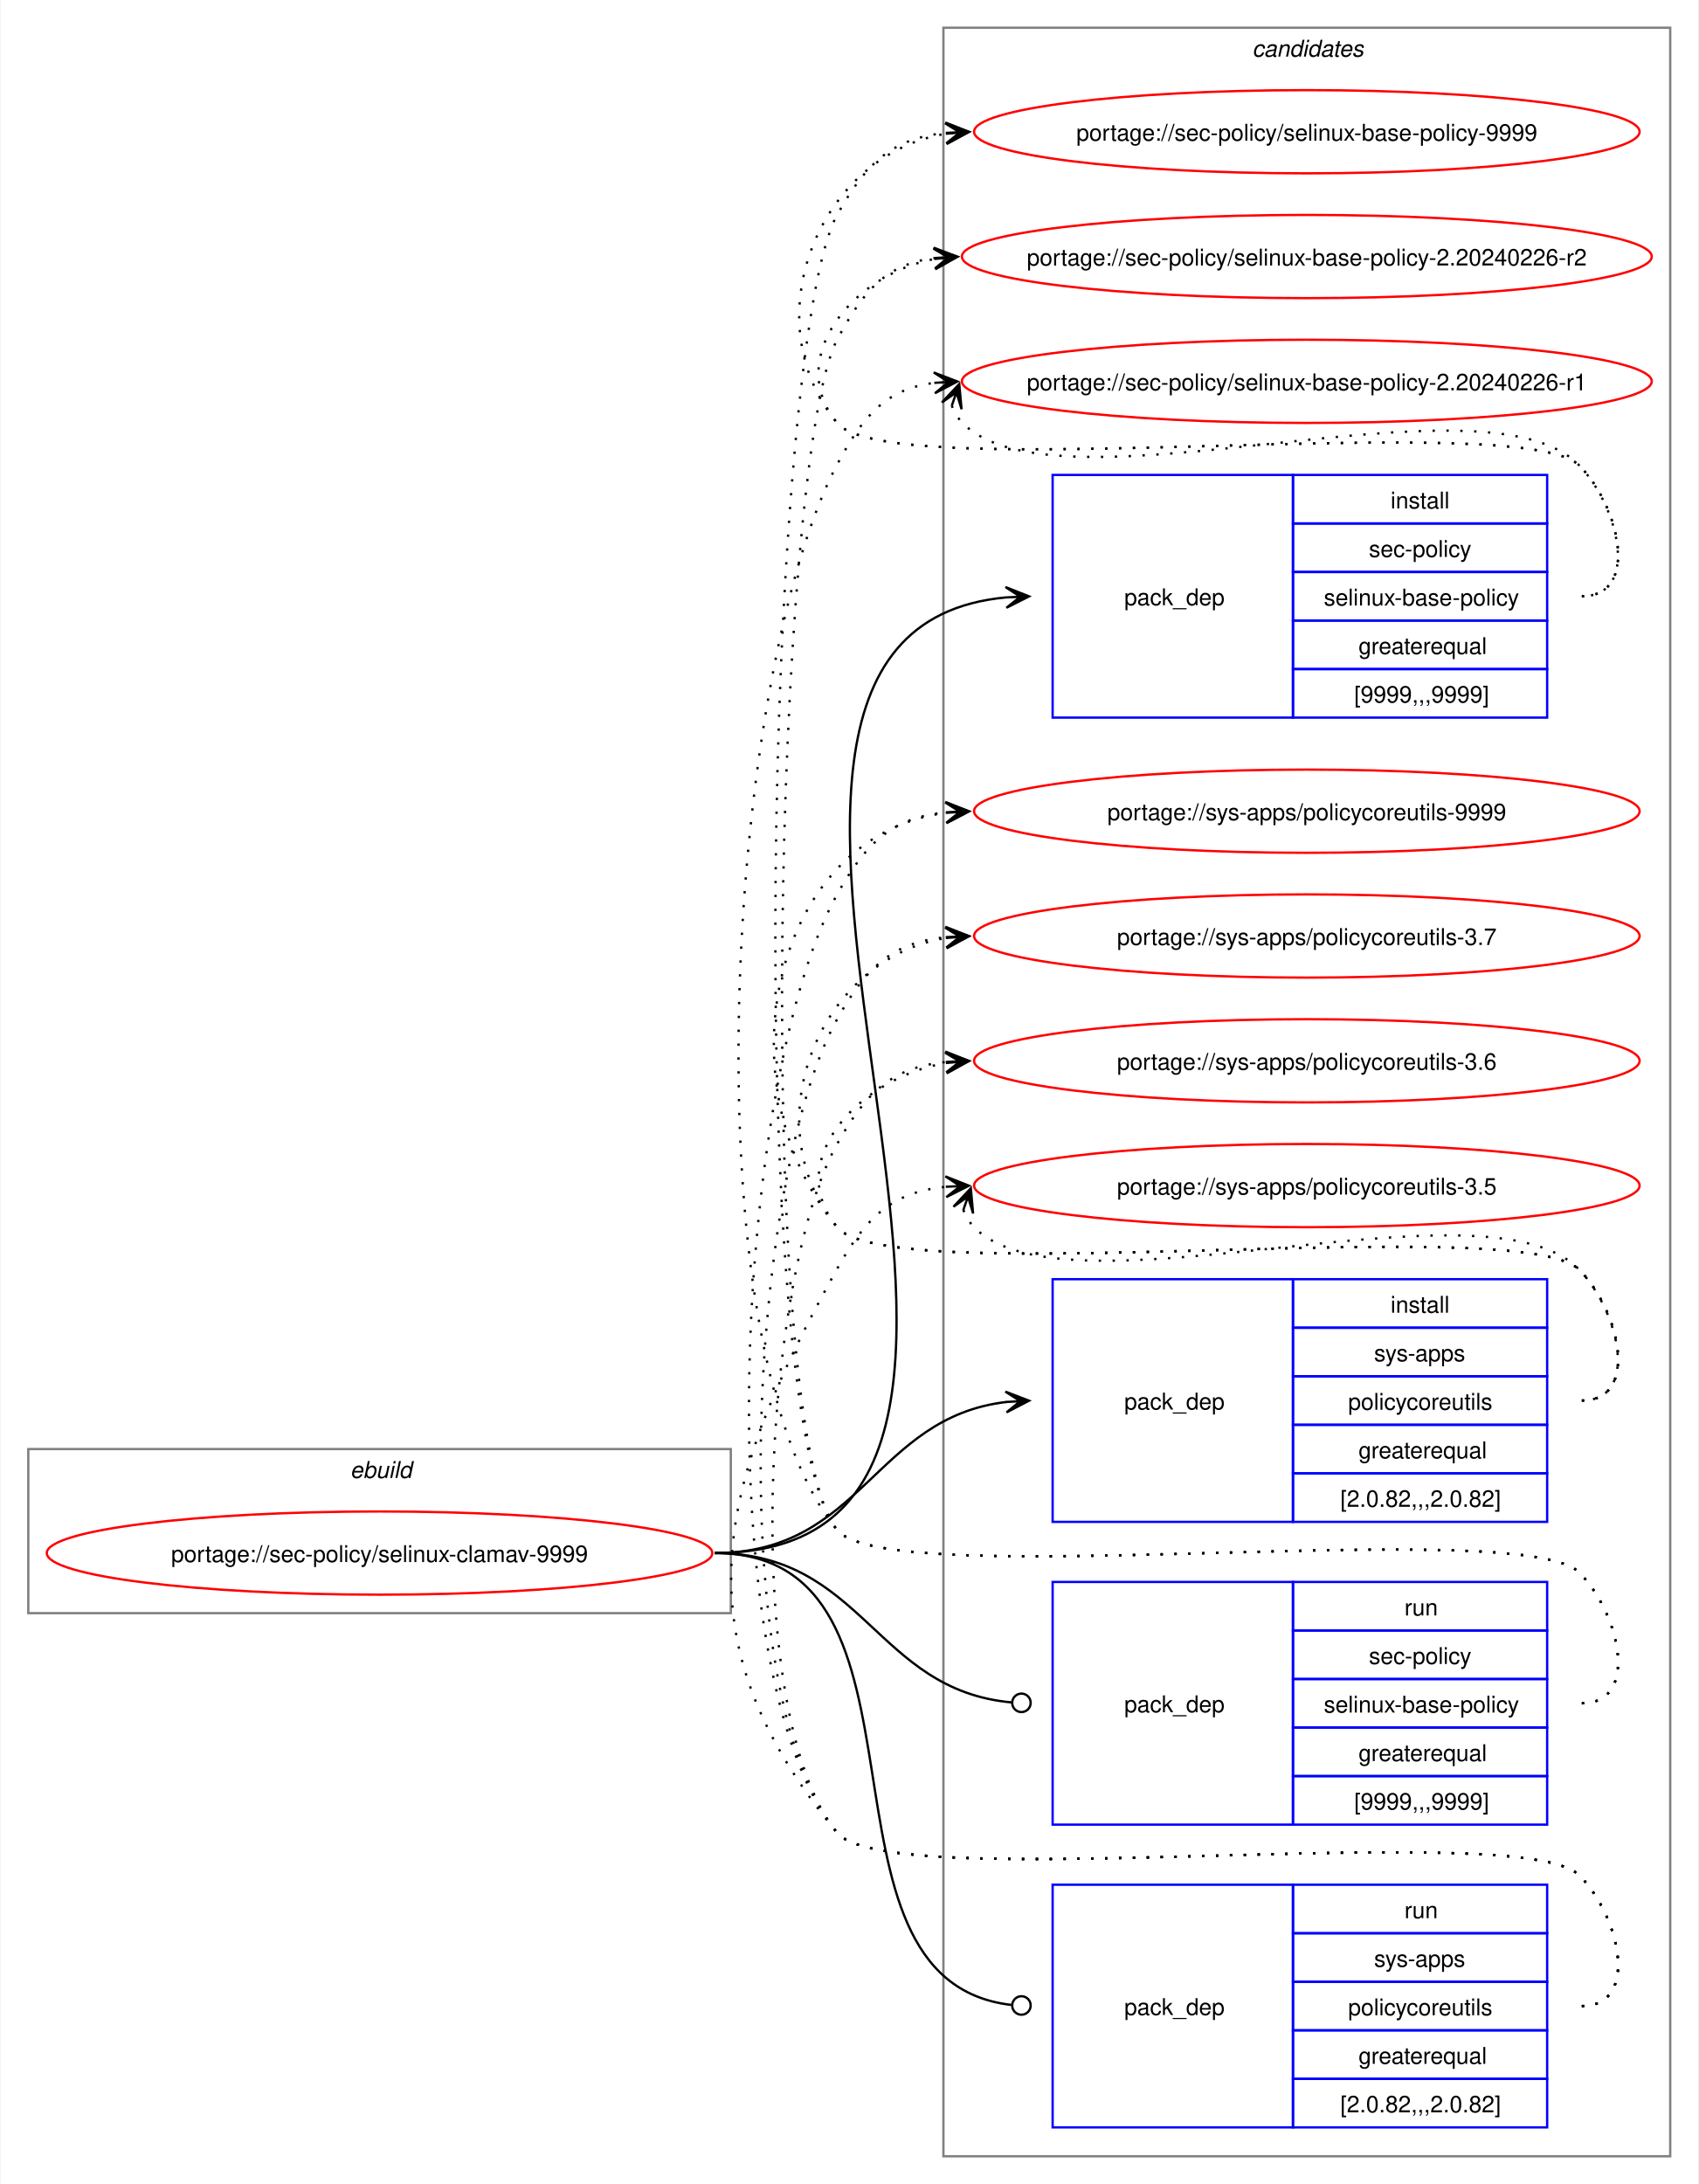
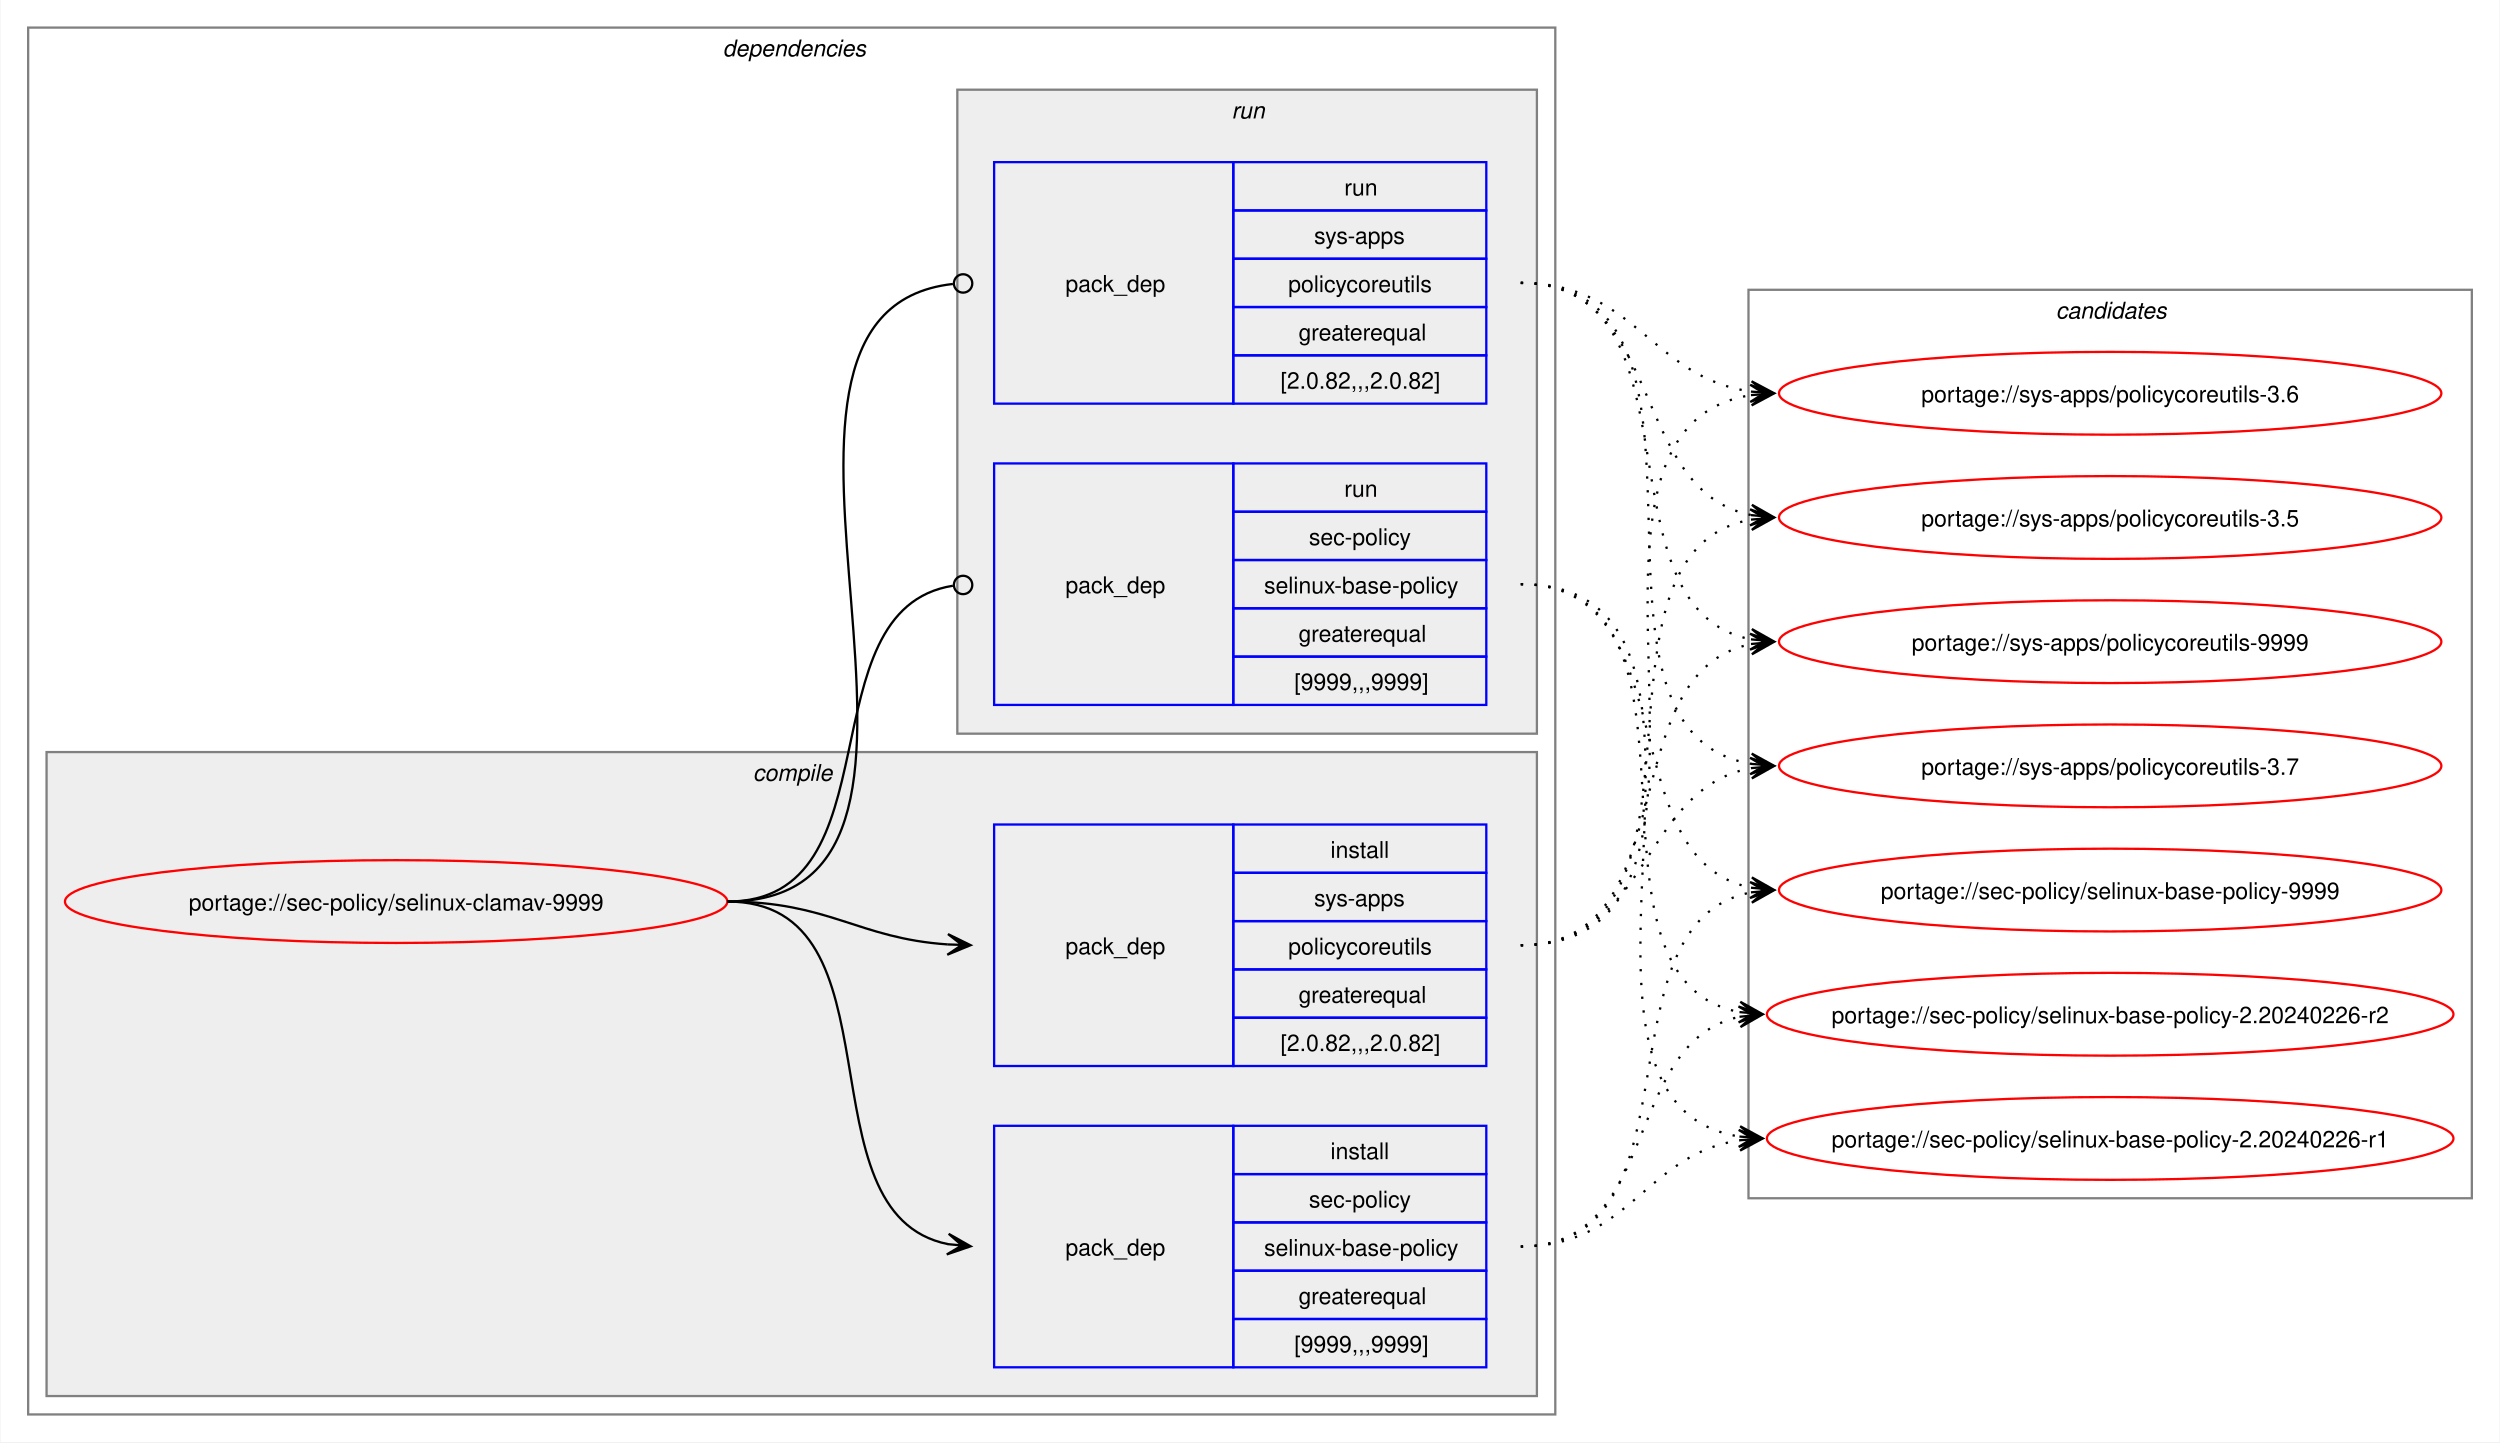
- <svg xmlns="http://www.w3.org/2000/svg" xmlns:xlink="http://www.w3.org/1999/xlink" width="735pt" height="945pt" viewBox="0.00 0.00 734.51 945.00">
-   <g id="graph0" class="graph" transform="scale(1 1) rotate(0) translate(4 941)">
-     <polygon fill="white" stroke="none" points="-4,4 -4,-941 730.51,-941 730.51,4 -4,4" />
+ <svg xmlns="http://www.w3.org/2000/svg" xmlns:xlink="http://www.w3.org/1999/xlink" width="1087pt" height="627pt" viewBox="0.00 0.00 1086.51 627.00">
+   <g id="graph0" class="graph" transform="scale(1 1) rotate(0) translate(4 623)">
+     <polygon fill="white" stroke="none" points="-4,4 -4,-623 1082.51,-623 1082.51,4 -4,4" />
+     <g id="clust2" class="cluster">
+       <polygon fill="none" stroke="gray" points="8,-8 8,-611 672,-611 672,-8 8,-8" />
+       <text text-anchor="start" x="310" y="-598.5" font-family="Helvetica,sans-Serif" font-style="italic" font-size="10.00">dependencies</text>
+     </g>
+     <g id="clust3" class="cluster">
+       <polygon fill="#eeeeee" stroke="gray" points="16,-16 16,-296 664,-296 664,-16 16,-16" />
+       <text text-anchor="start" x="323.12" y="-283.5" font-family="Helvetica,sans-Serif" font-style="italic" font-size="10.00">compile</text>
+     </g>
+     <g id="clust7" class="cluster">
+       <polygon fill="#eeeeee" stroke="gray" points="412,-304 412,-584 664,-584 664,-304 412,-304" />
+       <text text-anchor="start" x="531.25" y="-571.5" font-family="Helvetica,sans-Serif" font-style="italic" font-size="10.00">run</text>
+     </g>
    <g id="clust10" class="cluster">
-       <polygon fill="none" stroke="gray" points="404,-8 404,-929 718.51,-929 718.51,-8 404,-8" />
-       <text text-anchor="start" x="537.63" y="-916.5" font-family="Helvetica,sans-Serif" font-style="italic" font-size="10.00">candidates</text>
-     </g>
-     <g id="clust1" class="cluster">
-       <polygon fill="none" stroke="gray" points="8,-243 8,-314 312,-314 312,-243 8,-243" />
-       <text text-anchor="start" x="147.25" y="-301.5" font-family="Helvetica,sans-Serif" font-style="italic" font-size="10.00">ebuild</text>
+       <polygon fill="none" stroke="gray" points="756,-102 756,-497 1070.51,-497 1070.51,-102 756,-102" />
+       <text text-anchor="start" x="889.63" y="-484.5" font-family="Helvetica,sans-Serif" font-style="italic" font-size="10.00">candidates</text>
    </g>
    <g id="node1" class="node">
      <g id="a_node1">
        <a xlink:href="../sec-policy/selinux-clamav-9999.svg" xlink:title="portage://sec-policy/selinux-clamav-9999">
-           <ellipse fill="none" stroke="red" cx="160" cy="-269" rx="144" ry="18" />
-           <text text-anchor="middle" x="160" y="-265.12" font-family="Helvetica,sans-Serif" font-size="10.00">portage://sec-policy/selinux-clamav-9999</text>
+           <ellipse fill="none" stroke="red" cx="168" cy="-231" rx="144" ry="18" />
+           <text text-anchor="middle" x="168" y="-227.12" font-family="Helvetica,sans-Serif" font-size="10.00">portage://sec-policy/selinux-clamav-9999</text>
        </a>
      </g>
    </g>
    <g id="node2" class="node">
-       <polygon fill="none" stroke="blue" points="451.26,-630.5 451.26,-735.5 555.26,-735.5 555.26,-630.5 451.26,-630.5" />
-       <text text-anchor="start" x="482.26" y="-679.12" font-family="Helvetica,sans-Serif" font-size="10.00">pack_dep</text>
-       <polygon fill="none" stroke="blue" points="555.26,-714.5 555.26,-735.5 665.26,-735.5 665.26,-714.5 555.26,-714.5" />
-       <text text-anchor="start" x="597.51" y="-721" font-family="Helvetica,sans-Serif" font-size="10.00">install</text>
-       <polygon fill="none" stroke="blue" points="555.26,-693.5 555.26,-714.5 665.26,-714.5 665.26,-693.5 555.26,-693.5" />
-       <text text-anchor="start" x="588.13" y="-700" font-family="Helvetica,sans-Serif" font-size="10.00">sec-policy</text>
-       <polygon fill="none" stroke="blue" points="555.26,-672.5 555.26,-693.5 665.26,-693.5 665.26,-672.5 555.26,-672.5" />
-       <text text-anchor="start" x="568.63" y="-679" font-family="Helvetica,sans-Serif" font-size="10.00">selinux-base-policy</text>
-       <polygon fill="none" stroke="blue" points="555.26,-651.5 555.26,-672.5 665.26,-672.5 665.26,-651.5 555.26,-651.5" />
-       <text text-anchor="start" x="583.63" y="-658" font-family="Helvetica,sans-Serif" font-size="10.00">greaterequal</text>
-       <polygon fill="none" stroke="blue" points="555.26,-630.5 555.26,-651.5 665.26,-651.5 665.26,-630.5 555.26,-630.5" />
-       <text text-anchor="start" x="581.76" y="-637" font-family="Helvetica,sans-Serif" font-size="10.00">[9999,,,9999]</text>
+       <polygon fill="none" stroke="blue" points="428,-28.5 428,-133.5 532,-133.5 532,-28.5 428,-28.5" />
+       <text text-anchor="start" x="459" y="-77.12" font-family="Helvetica,sans-Serif" font-size="10.00">pack_dep</text>
+       <polygon fill="none" stroke="blue" points="532,-112.5 532,-133.5 642,-133.5 642,-112.5 532,-112.5" />
+       <text text-anchor="start" x="574.25" y="-119" font-family="Helvetica,sans-Serif" font-size="10.00">install</text>
+       <polygon fill="none" stroke="blue" points="532,-91.5 532,-112.5 642,-112.5 642,-91.5 532,-91.5" />
+       <text text-anchor="start" x="564.87" y="-98" font-family="Helvetica,sans-Serif" font-size="10.00">sec-policy</text>
+       <polygon fill="none" stroke="blue" points="532,-70.5 532,-91.5 642,-91.5 642,-70.5 532,-70.5" />
+       <text text-anchor="start" x="545.37" y="-77" font-family="Helvetica,sans-Serif" font-size="10.00">selinux-base-policy</text>
+       <polygon fill="none" stroke="blue" points="532,-49.5 532,-70.5 642,-70.5 642,-49.5 532,-49.5" />
+       <text text-anchor="start" x="560.37" y="-56" font-family="Helvetica,sans-Serif" font-size="10.00">greaterequal</text>
+       <polygon fill="none" stroke="blue" points="532,-28.5 532,-49.5 642,-49.5 642,-28.5 532,-28.5" />
+       <text text-anchor="start" x="558.5" y="-35" font-family="Helvetica,sans-Serif" font-size="10.00">[9999,,,9999]</text>
    </g>
    <g id="edge1" class="edge">
-       <path fill="none" stroke="black" d="M305,-269C494.97,-269 258.26,-666.59 431.14,-682.51" />
-       <polygon fill="black" stroke="black" points="441.04,-682.95 430.85,-687 437.26,-682.78 431.05,-682.5 431.05,-682.5 431.05,-682.5 437.26,-682.78 431.25,-678.01 441.04,-682.95" />
+       <path fill="none" stroke="black" d="M312,-231C389.89,-231 342.32,-95.29 407.96,-82.04" />
+       <polygon fill="black" stroke="black" points="417.79,-81.11 408.25,-86.53 414.02,-81.47 407.83,-82.05 407.83,-82.05 407.83,-82.05 414.02,-81.47 407.41,-77.57 417.79,-81.11" />
    </g>
    <g id="node3" class="node">
-       <polygon fill="none" stroke="blue" points="451.26,-282.5 451.26,-387.5 555.26,-387.5 555.26,-282.5 451.26,-282.5" />
-       <text text-anchor="start" x="482.26" y="-331.12" font-family="Helvetica,sans-Serif" font-size="10.00">pack_dep</text>
-       <polygon fill="none" stroke="blue" points="555.26,-366.5 555.26,-387.5 665.26,-387.5 665.26,-366.5 555.26,-366.5" />
-       <text text-anchor="start" x="597.51" y="-373" font-family="Helvetica,sans-Serif" font-size="10.00">install</text>
-       <polygon fill="none" stroke="blue" points="555.26,-345.5 555.26,-366.5 665.26,-366.5 665.26,-345.5 555.26,-345.5" />
-       <text text-anchor="start" x="590.38" y="-352" font-family="Helvetica,sans-Serif" font-size="10.00">sys-apps</text>
-       <polygon fill="none" stroke="blue" points="555.26,-324.5 555.26,-345.5 665.26,-345.5 665.26,-324.5 555.26,-324.5" />
-       <text text-anchor="start" x="579.13" y="-331" font-family="Helvetica,sans-Serif" font-size="10.00">policycoreutils</text>
-       <polygon fill="none" stroke="blue" points="555.26,-303.5 555.26,-324.5 665.26,-324.5 665.26,-303.5 555.26,-303.5" />
-       <text text-anchor="start" x="583.63" y="-310" font-family="Helvetica,sans-Serif" font-size="10.00">greaterequal</text>
-       <polygon fill="none" stroke="blue" points="555.26,-282.5 555.26,-303.5 665.26,-303.5 665.26,-282.5 555.26,-282.5" />
-       <text text-anchor="start" x="575.76" y="-289" font-family="Helvetica,sans-Serif" font-size="10.00">[2.0.82,,,2.0.82]</text>
+       <polygon fill="none" stroke="blue" points="428,-159.5 428,-264.5 532,-264.5 532,-159.5 428,-159.5" />
+       <text text-anchor="start" x="459" y="-208.12" font-family="Helvetica,sans-Serif" font-size="10.00">pack_dep</text>
+       <polygon fill="none" stroke="blue" points="532,-243.5 532,-264.5 642,-264.5 642,-243.5 532,-243.5" />
+       <text text-anchor="start" x="574.25" y="-250" font-family="Helvetica,sans-Serif" font-size="10.00">install</text>
+       <polygon fill="none" stroke="blue" points="532,-222.5 532,-243.5 642,-243.5 642,-222.5 532,-222.5" />
+       <text text-anchor="start" x="567.12" y="-229" font-family="Helvetica,sans-Serif" font-size="10.00">sys-apps</text>
+       <polygon fill="none" stroke="blue" points="532,-201.5 532,-222.5 642,-222.5 642,-201.5 532,-201.5" />
+       <text text-anchor="start" x="555.87" y="-208" font-family="Helvetica,sans-Serif" font-size="10.00">policycoreutils</text>
+       <polygon fill="none" stroke="blue" points="532,-180.5 532,-201.5 642,-201.5 642,-180.5 532,-180.5" />
+       <text text-anchor="start" x="560.37" y="-187" font-family="Helvetica,sans-Serif" font-size="10.00">greaterequal</text>
+       <polygon fill="none" stroke="blue" points="532,-159.5 532,-180.5 642,-180.5 642,-159.5 532,-159.5" />
+       <text text-anchor="start" x="552.5" y="-166" font-family="Helvetica,sans-Serif" font-size="10.00">[2.0.82,,,2.0.82]</text>
    </g>
    <g id="edge2" class="edge">
-       <path fill="none" stroke="black" d="M305,-269C368.85,-269 374.14,-327.74 431.36,-334.39" />
-       <polygon fill="black" stroke="black" points="441.04,-334.93 430.8,-338.86 437.26,-334.72 431.05,-334.37 431.05,-334.37 431.05,-334.37 437.26,-334.72 431.31,-329.88 441.04,-334.93" />
+       <path fill="none" stroke="black" d="M312,-231C356.34,-231 368.74,-214.99 407.84,-212.36" />
+       <polygon fill="black" stroke="black" points="417.78,-212.04 407.93,-216.86 414,-212.16 407.79,-212.36 407.79,-212.36 407.79,-212.36 414,-212.16 407.64,-207.87 417.78,-212.04" />
    </g>
    <g id="node4" class="node">
-       <polygon fill="none" stroke="blue" points="451.26,-151.5 451.26,-256.5 555.26,-256.5 555.26,-151.5 451.26,-151.5" />
-       <text text-anchor="start" x="482.26" y="-200.12" font-family="Helvetica,sans-Serif" font-size="10.00">pack_dep</text>
-       <polygon fill="none" stroke="blue" points="555.26,-235.5 555.26,-256.5 665.26,-256.5 665.26,-235.5 555.26,-235.5" />
-       <text text-anchor="start" x="603.51" y="-242" font-family="Helvetica,sans-Serif" font-size="10.00">run</text>
-       <polygon fill="none" stroke="blue" points="555.26,-214.5 555.26,-235.5 665.26,-235.5 665.26,-214.5 555.26,-214.5" />
-       <text text-anchor="start" x="588.13" y="-221" font-family="Helvetica,sans-Serif" font-size="10.00">sec-policy</text>
-       <polygon fill="none" stroke="blue" points="555.26,-193.5 555.26,-214.5 665.26,-214.5 665.26,-193.5 555.26,-193.5" />
-       <text text-anchor="start" x="568.63" y="-200" font-family="Helvetica,sans-Serif" font-size="10.00">selinux-base-policy</text>
-       <polygon fill="none" stroke="blue" points="555.26,-172.5 555.26,-193.5 665.26,-193.5 665.26,-172.5 555.26,-172.5" />
-       <text text-anchor="start" x="583.63" y="-179" font-family="Helvetica,sans-Serif" font-size="10.00">greaterequal</text>
-       <polygon fill="none" stroke="blue" points="555.26,-151.5 555.26,-172.5 665.26,-172.5 665.26,-151.5 555.26,-151.5" />
-       <text text-anchor="start" x="581.76" y="-158" font-family="Helvetica,sans-Serif" font-size="10.00">[9999,,,9999]</text>
+       <polygon fill="none" stroke="blue" points="428,-316.5 428,-421.5 532,-421.5 532,-316.5 428,-316.5" />
+       <text text-anchor="start" x="459" y="-365.12" font-family="Helvetica,sans-Serif" font-size="10.00">pack_dep</text>
+       <polygon fill="none" stroke="blue" points="532,-400.5 532,-421.5 642,-421.5 642,-400.5 532,-400.5" />
+       <text text-anchor="start" x="580.25" y="-407" font-family="Helvetica,sans-Serif" font-size="10.00">run</text>
+       <polygon fill="none" stroke="blue" points="532,-379.5 532,-400.5 642,-400.5 642,-379.5 532,-379.5" />
+       <text text-anchor="start" x="564.87" y="-386" font-family="Helvetica,sans-Serif" font-size="10.00">sec-policy</text>
+       <polygon fill="none" stroke="blue" points="532,-358.5 532,-379.5 642,-379.5 642,-358.5 532,-358.5" />
+       <text text-anchor="start" x="545.37" y="-365" font-family="Helvetica,sans-Serif" font-size="10.00">selinux-base-policy</text>
+       <polygon fill="none" stroke="blue" points="532,-337.5 532,-358.5 642,-358.5 642,-337.5 532,-337.5" />
+       <text text-anchor="start" x="560.37" y="-344" font-family="Helvetica,sans-Serif" font-size="10.00">greaterequal</text>
+       <polygon fill="none" stroke="blue" points="532,-316.5 532,-337.5 642,-337.5 642,-316.5 532,-316.5" />
+       <text text-anchor="start" x="558.5" y="-323" font-family="Helvetica,sans-Serif" font-size="10.00">[9999,,,9999]</text>
    </g>
    <g id="edge3" class="edge">
-       <path fill="none" stroke="black" d="M305,-269C369.47,-269 374.42,-209.71 433.54,-204.38" />
-       <ellipse fill="none" stroke="black" cx="437.76" cy="-204.2" rx="4" ry="4" />
+       <path fill="none" stroke="black" d="M312,-231C386.43,-231 345.13,-357.91 410.07,-368.32" />
+       <ellipse fill="none" stroke="black" cx="414.51" cy="-368.66" rx="4" ry="4" />
    </g>
    <g id="node5" class="node">
-       <polygon fill="none" stroke="blue" points="451.26,-20.5 451.26,-125.5 555.26,-125.5 555.26,-20.5 451.26,-20.5" />
-       <text text-anchor="start" x="482.26" y="-69.12" font-family="Helvetica,sans-Serif" font-size="10.00">pack_dep</text>
-       <polygon fill="none" stroke="blue" points="555.26,-104.5 555.26,-125.5 665.26,-125.5 665.26,-104.5 555.26,-104.5" />
-       <text text-anchor="start" x="603.51" y="-111" font-family="Helvetica,sans-Serif" font-size="10.00">run</text>
-       <polygon fill="none" stroke="blue" points="555.26,-83.5 555.26,-104.5 665.26,-104.5 665.26,-83.5 555.26,-83.5" />
-       <text text-anchor="start" x="590.38" y="-90" font-family="Helvetica,sans-Serif" font-size="10.00">sys-apps</text>
-       <polygon fill="none" stroke="blue" points="555.26,-62.5 555.26,-83.5 665.26,-83.5 665.26,-62.5 555.26,-62.5" />
-       <text text-anchor="start" x="579.13" y="-69" font-family="Helvetica,sans-Serif" font-size="10.00">policycoreutils</text>
-       <polygon fill="none" stroke="blue" points="555.26,-41.5 555.26,-62.5 665.26,-62.5 665.26,-41.5 555.26,-41.5" />
-       <text text-anchor="start" x="583.63" y="-48" font-family="Helvetica,sans-Serif" font-size="10.00">greaterequal</text>
-       <polygon fill="none" stroke="blue" points="555.26,-20.5 555.26,-41.5 665.26,-41.5 665.26,-20.5 555.26,-20.5" />
-       <text text-anchor="start" x="575.76" y="-27" font-family="Helvetica,sans-Serif" font-size="10.00">[2.0.82,,,2.0.82]</text>
+       <polygon fill="none" stroke="blue" points="428,-447.5 428,-552.5 532,-552.5 532,-447.5 428,-447.5" />
+       <text text-anchor="start" x="459" y="-496.12" font-family="Helvetica,sans-Serif" font-size="10.00">pack_dep</text>
+       <polygon fill="none" stroke="blue" points="532,-531.5 532,-552.5 642,-552.5 642,-531.5 532,-531.5" />
+       <text text-anchor="start" x="580.25" y="-538" font-family="Helvetica,sans-Serif" font-size="10.00">run</text>
+       <polygon fill="none" stroke="blue" points="532,-510.5 532,-531.5 642,-531.5 642,-510.5 532,-510.5" />
+       <text text-anchor="start" x="567.12" y="-517" font-family="Helvetica,sans-Serif" font-size="10.00">sys-apps</text>
+       <polygon fill="none" stroke="blue" points="532,-489.5 532,-510.5 642,-510.5 642,-489.5 532,-489.5" />
+       <text text-anchor="start" x="555.87" y="-496" font-family="Helvetica,sans-Serif" font-size="10.00">policycoreutils</text>
+       <polygon fill="none" stroke="blue" points="532,-468.5 532,-489.5 642,-489.5 642,-468.5 532,-468.5" />
+       <text text-anchor="start" x="560.37" y="-475" font-family="Helvetica,sans-Serif" font-size="10.00">greaterequal</text>
+       <polygon fill="none" stroke="blue" points="532,-447.5 532,-468.5 642,-468.5 642,-447.5 532,-447.5" />
+       <text text-anchor="start" x="552.5" y="-454" font-family="Helvetica,sans-Serif" font-size="10.00">[2.0.82,,,2.0.82]</text>
    </g>
    <g id="edge4" class="edge">
-       <path fill="none" stroke="black" d="M305,-269C408.23,-269 340.17,-84.32 433.37,-73.49" />
-       <ellipse fill="none" stroke="black" cx="437.76" cy="-73.25" rx="4" ry="4" />
+       <path fill="none" stroke="black" d="M312,-231C437.53,-231 297.51,-487.03 410.07,-499.53" />
+       <ellipse fill="none" stroke="black" cx="414.51" cy="-499.76" rx="4" ry="4" />
    </g>
    <g id="node6" class="node">
      <g id="a_node6">
        <a xlink:href="../sec-policy/selinux-base-policy-9999.svg" xlink:title="portage://sec-policy/selinux-base-policy-9999">
-           <ellipse fill="none" stroke="red" cx="561.26" cy="-884" rx="144" ry="18" />
-           <text text-anchor="middle" x="561.26" y="-880.12" font-family="Helvetica,sans-Serif" font-size="10.00">portage://sec-policy/selinux-base-policy-9999</text>
+           <ellipse fill="none" stroke="red" cx="913.26" cy="-236" rx="144" ry="18" />
+           <text text-anchor="middle" x="913.26" y="-232.12" font-family="Helvetica,sans-Serif" font-size="10.00">portage://sec-policy/selinux-base-policy-9999</text>
        </a>
      </g>
    </g>
    <g id="edge5" class="edge">
-       <path fill="none" stroke="black" stroke-dasharray="1,5" d="M680.26,-683C705.37,-683 696.86,-721.59 679.26,-739.5 654.19,-764.99 380.73,-730.4 358,-758 321.16,-802.75 350.5,-874.62 405.34,-883.16" />
-       <polygon fill="black" stroke="black" points="415.04,-883.91 404.73,-887.63 411.27,-883.62 405.07,-883.14 405.07,-883.14 405.07,-883.14 411.27,-883.62 405.41,-878.65 415.04,-883.91" />
+       <path fill="none" stroke="black" stroke-dasharray="1,5" d="M657,-81C737.82,-81 688.61,-221.81 757.24,-235.01" />
+       <polygon fill="black" stroke="black" points="767.04,-235.89 756.68,-239.48 763.28,-235.55 757.08,-235 757.08,-235 757.08,-235 763.28,-235.55 757.48,-230.51 767.04,-235.89" />
    </g>
    <g id="node7" class="node">
      <g id="a_node7">
        <a xlink:href="../sec-policy/selinux-base-policy-2.20240226-r2.svg" xlink:title="portage://sec-policy/selinux-base-policy-2.20240226-r2">
-           <ellipse fill="none" stroke="red" cx="561.26" cy="-830" rx="149.26" ry="18" />
-           <text text-anchor="middle" x="561.26" y="-826.12" font-family="Helvetica,sans-Serif" font-size="10.00">portage://sec-policy/selinux-base-policy-2.20240226-r2</text>
+           <ellipse fill="none" stroke="red" cx="913.26" cy="-182" rx="149.26" ry="18" />
+           <text text-anchor="middle" x="913.26" y="-178.12" font-family="Helvetica,sans-Serif" font-size="10.00">portage://sec-policy/selinux-base-policy-2.20240226-r2</text>
        </a>
      </g>
    </g>
    <g id="edge6" class="edge">
-       <path fill="none" stroke="black" stroke-dasharray="1,5" d="M680.26,-683C705.37,-683 696.86,-721.59 679.26,-739.5 654.19,-764.99 380.73,-730.4 358,-758 335.07,-785.85 364.75,-822.35 400.14,-828.95" />
-       <polygon fill="black" stroke="black" points="410.04,-829.89 399.66,-833.43 406.28,-829.53 400.09,-828.95 400.09,-828.95 400.09,-828.95 406.28,-829.53 400.51,-824.47 410.04,-829.89" />
+       <path fill="none" stroke="black" stroke-dasharray="1,5" d="M657,-81C718.21,-81 700.69,-170.14 752.36,-180.93" />
+       <polygon fill="black" stroke="black" points="762.04,-181.88 751.65,-185.39 758.28,-181.51 752.09,-180.91 752.09,-180.91 752.09,-180.91 758.28,-181.51 752.53,-176.43 762.04,-181.88" />
    </g>
    <g id="node8" class="node">
      <g id="a_node8">
        <a xlink:href="../sec-policy/selinux-base-policy-2.20240226-r1.svg" xlink:title="portage://sec-policy/selinux-base-policy-2.20240226-r1">
-           <ellipse fill="none" stroke="red" cx="561.26" cy="-776" rx="149.26" ry="18" />
-           <text text-anchor="middle" x="561.26" y="-772.12" font-family="Helvetica,sans-Serif" font-size="10.00">portage://sec-policy/selinux-base-policy-2.20240226-r1</text>
+           <ellipse fill="none" stroke="red" cx="913.26" cy="-128" rx="149.26" ry="18" />
+           <text text-anchor="middle" x="913.26" y="-124.12" font-family="Helvetica,sans-Serif" font-size="10.00">portage://sec-policy/selinux-base-policy-2.20240226-r1</text>
        </a>
      </g>
    </g>
    <g id="edge7" class="edge">
-       <path fill="none" stroke="black" stroke-dasharray="1,5" d="M407.62,-765.45C408.65,-762.7 410.32,-759.96 412.26,-758 454.02,-715.66 638.3,-782.62 679.26,-739.5 696.55,-721.29 705.37,-683 680.26,-683" />
-       <polygon fill="black" stroke="black" points="410.86,-774.85 403.34,-766.86 409.63,-771.27 407.6,-765.39 407.6,-765.39 407.6,-765.39 409.63,-771.27 411.85,-763.93 410.86,-774.85" />
+       <path fill="none" stroke="black" stroke-dasharray="1,5" d="M657,-81C704.7,-81 710.88,-121.11 752.26,-127.22" />
+       <polygon fill="black" stroke="black" points="762.04,-127.91 751.75,-131.7 758.27,-127.65 752.06,-127.21 752.06,-127.21 752.06,-127.21 758.27,-127.65 752.38,-122.72 762.04,-127.91" />
    </g>
    <g id="node9" class="node">
      <g id="a_node9">
        <a xlink:href="../sys-apps/policycoreutils-9999.svg" xlink:title="portage://sys-apps/policycoreutils-9999">
-           <ellipse fill="none" stroke="red" cx="561.26" cy="-590" rx="144" ry="18" />
-           <text text-anchor="middle" x="561.26" y="-586.12" font-family="Helvetica,sans-Serif" font-size="10.00">portage://sys-apps/policycoreutils-9999</text>
+           <ellipse fill="none" stroke="red" cx="913.26" cy="-344" rx="144" ry="18" />
+           <text text-anchor="middle" x="913.26" y="-340.12" font-family="Helvetica,sans-Serif" font-size="10.00">portage://sys-apps/policycoreutils-9999</text>
        </a>
      </g>
    </g>
    <g id="edge8" class="edge">
-       <path fill="none" stroke="black" stroke-dasharray="1,5" d="M680.26,-335C705.37,-335 696.86,-373.59 679.26,-391.5 654.19,-416.99 380.73,-382.4 358,-410 306.96,-472 329.85,-579.76 405.27,-589.32" />
-       <polygon fill="black" stroke="black" points="415.04,-589.92 404.78,-593.8 411.27,-589.69 405.06,-589.31 405.06,-589.31 405.06,-589.31 411.27,-589.69 405.34,-584.81 415.04,-589.92" />
+       <path fill="none" stroke="black" stroke-dasharray="1,5" d="M657,-212C729.83,-212 695.51,-330.93 757.46,-343.01" />
+       <polygon fill="black" stroke="black" points="767.04,-343.89 756.67,-347.46 763.28,-343.55 757.08,-342.98 757.08,-342.98 757.08,-342.98 763.28,-343.55 757.49,-338.5 767.04,-343.89" />
    </g>
    <g id="node10" class="node">
      <g id="a_node10">
        <a xlink:href="../sys-apps/policycoreutils-3.7.svg" xlink:title="portage://sys-apps/policycoreutils-3.7">
-           <ellipse fill="none" stroke="red" cx="561.26" cy="-536" rx="144" ry="18" />
-           <text text-anchor="middle" x="561.26" y="-532.12" font-family="Helvetica,sans-Serif" font-size="10.00">portage://sys-apps/policycoreutils-3.7</text>
+           <ellipse fill="none" stroke="red" cx="913.26" cy="-290" rx="144" ry="18" />
+           <text text-anchor="middle" x="913.26" y="-286.12" font-family="Helvetica,sans-Serif" font-size="10.00">portage://sys-apps/policycoreutils-3.7</text>
        </a>
      </g>
    </g>
    <g id="edge9" class="edge">
-       <path fill="none" stroke="black" stroke-dasharray="1,5" d="M680.26,-335C705.37,-335 696.86,-373.59 679.26,-391.5 654.19,-416.99 380.73,-382.4 358,-410 321.16,-454.75 350.5,-526.62 405.34,-535.16" />
-       <polygon fill="black" stroke="black" points="415.04,-535.91 404.73,-539.63 411.27,-535.62 405.07,-535.14 405.07,-535.14 405.07,-535.14 411.27,-535.62 405.41,-530.65 415.04,-535.91" />
+       <path fill="none" stroke="black" stroke-dasharray="1,5" d="M657,-212C713.38,-212 708.82,-279.98 757.11,-289.01" />
+       <polygon fill="black" stroke="black" points="767.04,-289.89 756.68,-293.49 763.27,-289.56 757.08,-289.01 757.08,-289.01 757.08,-289.01 763.27,-289.56 757.48,-284.53 767.04,-289.89" />
    </g>
    <g id="node11" class="node">
      <g id="a_node11">
        <a xlink:href="../sys-apps/policycoreutils-3.6.svg" xlink:title="portage://sys-apps/policycoreutils-3.6">
-           <ellipse fill="none" stroke="red" cx="561.26" cy="-482" rx="144" ry="18" />
-           <text text-anchor="middle" x="561.26" y="-478.12" font-family="Helvetica,sans-Serif" font-size="10.00">portage://sys-apps/policycoreutils-3.6</text>
+           <ellipse fill="none" stroke="red" cx="913.26" cy="-452" rx="144" ry="18" />
+           <text text-anchor="middle" x="913.26" y="-448.12" font-family="Helvetica,sans-Serif" font-size="10.00">portage://sys-apps/policycoreutils-3.6</text>
        </a>
      </g>
    </g>
    <g id="edge10" class="edge">
-       <path fill="none" stroke="black" stroke-dasharray="1,5" d="M680.26,-335C705.37,-335 696.86,-373.59 679.26,-391.5 654.19,-416.99 380.73,-382.4 358,-410 334.19,-438.92 367.88,-474.84 405.16,-481.06" />
-       <polygon fill="black" stroke="black" points="415.04,-481.9 404.7,-485.54 411.27,-481.58 405.08,-481.05 405.08,-481.05 405.08,-481.05 411.27,-481.58 405.46,-476.57 415.04,-481.9" />
+       <path fill="none" stroke="black" stroke-dasharray="1,5" d="M657,-212C770.67,-212 658.65,-436.33 757.33,-451.22" />
+       <polygon fill="black" stroke="black" points="767.04,-451.91 756.75,-455.69 763.27,-451.65 757.07,-451.21 757.07,-451.21 757.07,-451.21 763.27,-451.65 757.38,-446.72 767.04,-451.91" />
    </g>
    <g id="node12" class="node">
      <g id="a_node12">
        <a xlink:href="../sys-apps/policycoreutils-3.5.svg" xlink:title="portage://sys-apps/policycoreutils-3.5">
-           <ellipse fill="none" stroke="red" cx="561.26" cy="-428" rx="144" ry="18" />
-           <text text-anchor="middle" x="561.26" y="-424.12" font-family="Helvetica,sans-Serif" font-size="10.00">portage://sys-apps/policycoreutils-3.5</text>
+           <ellipse fill="none" stroke="red" cx="913.26" cy="-398" rx="144" ry="18" />
+           <text text-anchor="middle" x="913.26" y="-394.12" font-family="Helvetica,sans-Serif" font-size="10.00">portage://sys-apps/policycoreutils-3.5</text>
        </a>
      </g>
    </g>
    <g id="edge11" class="edge">
-       <path fill="none" stroke="black" stroke-dasharray="1,5" d="M412.62,-417.45C413.65,-414.7 415.32,-411.96 417.26,-410 458.22,-368.42 639.09,-433.85 679.26,-391.5 696.54,-373.28 705.37,-335 680.26,-335" />
-       <polygon fill="black" stroke="black" points="415.86,-426.85 408.35,-418.86 414.63,-423.27 412.6,-417.39 412.6,-417.39 412.6,-417.39 414.63,-423.27 416.85,-415.93 415.86,-426.85" />
+       <path fill="none" stroke="black" stroke-dasharray="1,5" d="M657,-212C749.38,-212 678.31,-383.06 757.28,-397.09" />
+       <polygon fill="black" stroke="black" points="767.04,-397.9 756.7,-401.55 763.27,-397.59 757.08,-397.07 757.08,-397.07 757.08,-397.07 763.27,-397.59 757.45,-392.59 767.04,-397.9" />
    </g>
    <g id="edge12" class="edge">
-       <path fill="none" stroke="black" stroke-dasharray="1,5" d="M680.26,-204C705.37,-204 696.86,-242.59 679.26,-260.5 654.19,-285.99 380.73,-251.4 358,-279 317.82,-327.81 327.21,-792.78 358,-848 370.91,-871.16 382.44,-881.29 405.31,-883.51" />
-       <polygon fill="black" stroke="black" points="415.04,-883.95 404.85,-888 411.26,-883.78 405.05,-883.5 405.05,-883.5 405.05,-883.5 411.26,-883.78 405.25,-879.01 415.04,-883.95" />
+       <path fill="none" stroke="black" stroke-dasharray="1,5" d="M657,-369C730.15,-369 695.24,-249.16 757.41,-236.99" />
+       <polygon fill="black" stroke="black" points="767.04,-236.11 757.49,-241.51 763.28,-236.46 757.08,-237.02 757.08,-237.02 757.08,-237.02 763.28,-236.46 756.67,-232.54 767.04,-236.11" />
    </g>
    <g id="edge13" class="edge">
-       <path fill="none" stroke="black" stroke-dasharray="1,5" d="M680.26,-204C705.37,-204 696.86,-242.59 679.26,-260.5 654.19,-285.99 380.73,-251.4 358,-279 321.63,-323.18 331.16,-743.46 358,-794 369.52,-815.68 379.47,-826.69 400.17,-829.35" />
-       <polygon fill="black" stroke="black" points="410.04,-829.93 399.79,-833.84 406.26,-829.71 400.06,-829.34 400.06,-829.34 400.06,-829.34 406.26,-829.71 400.32,-824.85 410.04,-829.93" />
+       <path fill="none" stroke="black" stroke-dasharray="1,5" d="M657,-369C748.67,-369 674.33,-197.03 752.38,-182.92" />
+       <polygon fill="black" stroke="black" points="762.04,-182.1 752.46,-187.43 758.27,-182.42 752.08,-182.94 752.08,-182.94 752.08,-182.94 758.27,-182.42 751.7,-178.46 762.04,-182.1" />
    </g>
    <g id="edge14" class="edge">
-       <path fill="none" stroke="black" stroke-dasharray="1,5" d="M680.26,-204C705.37,-204 696.86,-242.59 679.26,-260.5 654.19,-285.99 380.73,-251.4 358,-279 292.89,-358.09 309.95,-649.52 358,-740 369.52,-761.68 379.47,-772.69 400.17,-775.35" />
-       <polygon fill="black" stroke="black" points="410.04,-775.93 399.79,-779.84 406.26,-775.71 400.06,-775.34 400.06,-775.34 400.06,-775.34 406.26,-775.71 400.32,-770.85 410.04,-775.93" />
+       <path fill="none" stroke="black" stroke-dasharray="1,5" d="M657,-369C770.06,-369 654.65,-144.19 752.09,-128.83" />
+       <polygon fill="black" stroke="black" points="762.04,-128.09 752.4,-133.31 758.27,-128.37 752.07,-128.83 752.07,-128.83 752.07,-128.83 758.27,-128.37 751.74,-124.34 762.04,-128.09" />
    </g>
    <g id="edge15" class="edge">
-       <path fill="none" stroke="black" stroke-dasharray="1,5" d="M680.26,-73C705.37,-73 696.86,-111.59 679.26,-129.5 654.19,-154.99 380.73,-120.4 358,-148 300.65,-217.65 314.06,-475.2 358,-554 370.91,-577.16 382.44,-587.29 405.31,-589.51" />
-       <polygon fill="black" stroke="black" points="415.04,-589.95 404.85,-594 411.26,-589.78 405.05,-589.5 405.05,-589.5 405.05,-589.5 411.26,-589.78 405.25,-585.01 415.04,-589.95" />
+       <path fill="none" stroke="black" stroke-dasharray="1,5" d="M657,-500C738.17,-500 688.32,-358.28 757.2,-345" />
+       <polygon fill="black" stroke="black" points="767.04,-344.11 757.49,-349.49 763.28,-344.45 757.08,-345.01 757.08,-345.01 757.08,-345.01 763.28,-344.45 756.68,-340.53 767.04,-344.11" />
    </g>
    <g id="edge16" class="edge">
-       <path fill="none" stroke="black" stroke-dasharray="1,5" d="M680.26,-73C705.37,-73 696.86,-111.59 679.26,-129.5 654.19,-154.99 380.73,-120.4 358,-148 308.28,-208.39 319.91,-431.68 358,-500 370.91,-523.16 382.44,-533.29 405.31,-535.51" />
-       <polygon fill="black" stroke="black" points="415.04,-535.95 404.85,-540 411.26,-535.78 405.05,-535.5 405.05,-535.5 405.05,-535.5 411.26,-535.78 405.25,-531.01 415.04,-535.95" />
+       <path fill="none" stroke="black" stroke-dasharray="1,5" d="M657,-500C758.7,-500 669.77,-305.3 757.33,-290.85" />
+       <polygon fill="black" stroke="black" points="767.04,-290.09 757.42,-295.35 763.27,-290.39 757.07,-290.87 757.07,-290.87 757.07,-290.87 763.27,-290.39 756.72,-286.38 767.04,-290.09" />
    </g>
    <g id="edge17" class="edge">
-       <path fill="none" stroke="black" stroke-dasharray="1,5" d="M680.26,-73C705.37,-73 696.86,-111.59 679.26,-129.5 654.19,-154.99 380.73,-120.4 358,-148 315.91,-199.12 325.75,-388.16 358,-446 370.91,-469.16 382.44,-479.29 405.31,-481.51" />
-       <polygon fill="black" stroke="black" points="415.04,-481.95 404.85,-486 411.26,-481.78 405.05,-481.5 405.05,-481.5 405.05,-481.5 411.26,-481.78 405.25,-477.01 415.04,-481.95" />
+       <path fill="none" stroke="black" stroke-dasharray="1,5" d="M657,-500C706.96,-500 713.63,-458.69 757.33,-452.72" />
+       <polygon fill="black" stroke="black" points="767.04,-452.08 757.36,-457.22 763.27,-452.33 757.06,-452.73 757.06,-452.73 757.06,-452.73 763.27,-452.33 756.77,-448.24 767.04,-452.08" />
    </g>
    <g id="edge18" class="edge">
-       <path fill="none" stroke="black" stroke-dasharray="1,5" d="M680.26,-73C705.37,-73 696.86,-111.59 679.26,-129.5 654.19,-154.99 380.73,-120.4 358,-148 289.07,-231.72 305.19,-297.28 358,-392 370.91,-415.16 382.44,-425.29 405.31,-427.51" />
-       <polygon fill="black" stroke="black" points="415.04,-427.95 404.85,-432 411.26,-427.78 405.05,-427.5 405.05,-427.5 405.05,-427.5 411.26,-427.78 405.25,-423.01 415.04,-427.95" />
+       <path fill="none" stroke="black" stroke-dasharray="1,5" d="M657,-500C720.15,-500 703.55,-409.6 757.35,-399.01" />
+       <polygon fill="black" stroke="black" points="767.04,-398.11 757.5,-403.52 763.28,-398.46 757.08,-399.03 757.08,-399.03 757.08,-399.03 763.28,-398.46 756.67,-394.55 767.04,-398.11" />
    </g>
  </g>
</svg>
